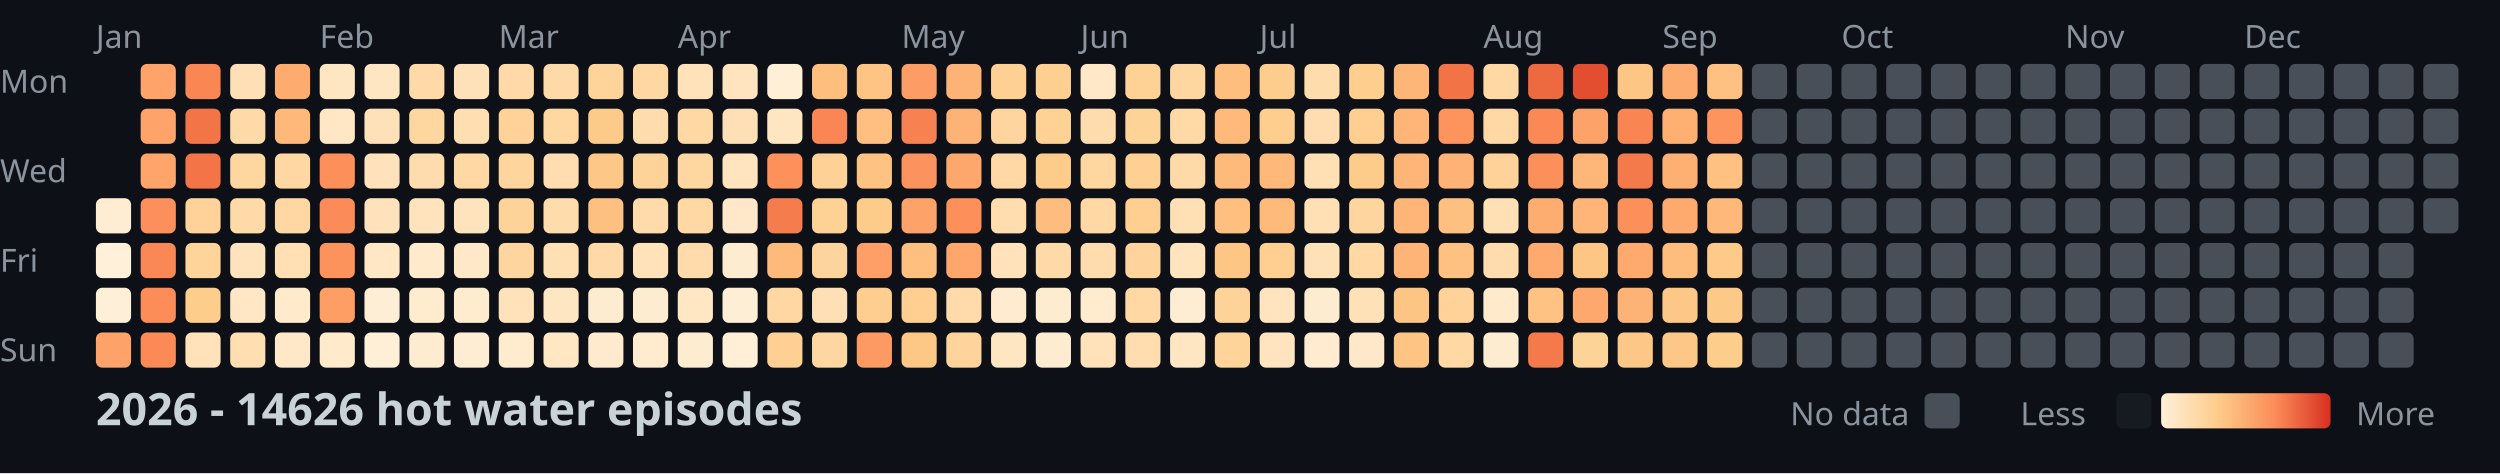
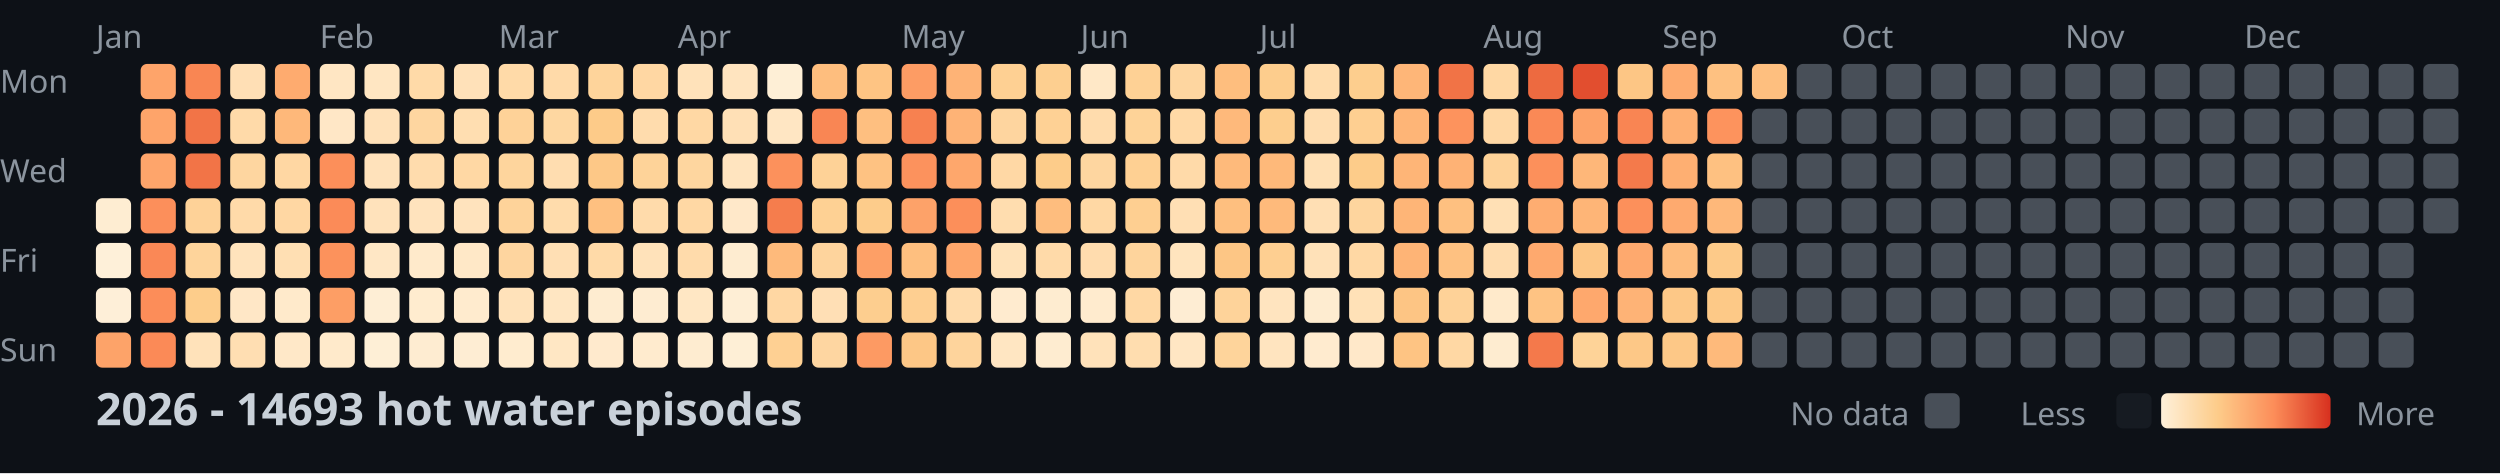
<svg xmlns="http://www.w3.org/2000/svg" width="782" height="148">
  <style>
    .month { font: 10px sans-serif; fill: #8b949e; }
    .day { font: 10px sans-serif; fill: #8b949e; }
    .title { font: bold 14px sans-serif; fill: #c9d1d9; }
    .legend { font: 10px sans-serif; fill: #8b949e; }
  </style>
  <rect width="100%" height="100%" fill="#0d1117" />
  <text x="0" y="29" class="day">Mon</text>
  <text x="0" y="57" class="day">Wed</text>
  <text x="0" y="85" class="day">Fri</text>
  <text x="0" y="113" class="day">Sun</text>
  <text x="30" y="15" class="month">Jan</text>
  <text x="100" y="15" class="month">Feb</text>
  <text x="156" y="15" class="month">Mar</text>
  <text x="212" y="15" class="month">Apr</text>
  <text x="282" y="15" class="month">May</text>
  <text x="338" y="15" class="month">Jun</text>
  <text x="394" y="15" class="month">Jul</text>
  <text x="464" y="15" class="month">Aug</text>
  <text x="520" y="15" class="month">Sep</text>
  <text x="576" y="15" class="month">Oct</text>
  <text x="646" y="15" class="month">Nov</text>
  <text x="702" y="15" class="month">Dec</text>
  <rect x="30" y="62" width="11" height="11" fill="#feedd2" rx="2" />
  <rect x="30" y="76" width="11" height="11" fill="#fef0d9" rx="2" />
  <rect x="30" y="90" width="11" height="11" fill="#feefd8" rx="2" />
  <rect x="30" y="104" width="11" height="11" fill="#fda369" rx="2" />
  <rect x="44" y="20" width="11" height="11" fill="#fea46a" rx="2" />
  <rect x="44" y="34" width="11" height="11" fill="#fea46a" rx="2" />
  <rect x="44" y="48" width="11" height="11" fill="#fea56b" rx="2" />
  <rect x="44" y="62" width="11" height="11" fill="#fc8f5b" rx="2" />
  <rect x="44" y="76" width="11" height="11" fill="#fa8856" rx="2" />
  <rect x="44" y="90" width="11" height="11" fill="#fc8d59" rx="2" />
  <rect x="44" y="104" width="11" height="11" fill="#fb8a57" rx="2" />
  <rect x="58" y="20" width="11" height="11" fill="#f98653" rx="2" />
  <rect x="58" y="34" width="11" height="11" fill="#f27447" rx="2" />
  <rect x="58" y="48" width="11" height="11" fill="#f27447" rx="2" />
  <rect x="58" y="62" width="11" height="11" fill="#fed298" rx="2" />
  <rect x="58" y="76" width="11" height="11" fill="#fed49b" rx="2" />
  <rect x="58" y="90" width="11" height="11" fill="#fdcd8b" rx="2" />
  <rect x="58" y="104" width="11" height="11" fill="#ffe2ba" rx="2" />
  <rect x="72" y="20" width="11" height="11" fill="#ffdfb5" rx="2" />
  <rect x="72" y="34" width="11" height="11" fill="#ffdaa9" rx="2" />
  <rect x="72" y="48" width="11" height="11" fill="#fed6a0" rx="2" />
  <rect x="72" y="62" width="11" height="11" fill="#ffdaa9" rx="2" />
  <rect x="72" y="76" width="11" height="11" fill="#ffe3bc" rx="2" />
  <rect x="72" y="90" width="11" height="11" fill="#ffe7c6" rx="2" />
  <rect x="72" y="104" width="11" height="11" fill="#ffdeb2" rx="2" />
  <rect x="86" y="20" width="11" height="11" fill="#feab6f" rx="2" />
  <rect x="86" y="34" width="11" height="11" fill="#feb87a" rx="2" />
  <rect x="86" y="48" width="11" height="11" fill="#ffd7a3" rx="2" />
  <rect x="86" y="62" width="11" height="11" fill="#ffd7a3" rx="2" />
  <rect x="86" y="76" width="11" height="11" fill="#ffdfb3" rx="2" />
  <rect x="86" y="90" width="11" height="11" fill="#ffeacb" rx="2" />
  <rect x="86" y="104" width="11" height="11" fill="#ffe8c8" rx="2" />
  <rect x="100" y="20" width="11" height="11" fill="#ffe6c3" rx="2" />
  <rect x="100" y="34" width="11" height="11" fill="#ffe7c6" rx="2" />
  <rect x="100" y="48" width="11" height="11" fill="#fc8f5a" rx="2" />
  <rect x="100" y="62" width="11" height="11" fill="#fb8b58" rx="2" />
  <rect x="100" y="76" width="11" height="11" fill="#fc925c" rx="2" />
  <rect x="100" y="90" width="11" height="11" fill="#fd9e65" rx="2" />
  <rect x="100" y="104" width="11" height="11" fill="#ffeacb" rx="2" />
  <rect x="114" y="20" width="11" height="11" fill="#ffe6c2" rx="2" />
  <rect x="114" y="34" width="11" height="11" fill="#ffe1b9" rx="2" />
  <rect x="114" y="48" width="11" height="11" fill="#ffe2bb" rx="2" />
  <rect x="114" y="62" width="11" height="11" fill="#ffe2bb" rx="2" />
  <rect x="114" y="76" width="11" height="11" fill="#ffe7c5" rx="2" />
  <rect x="114" y="90" width="11" height="11" fill="#feeed5" rx="2" />
  <rect x="114" y="104" width="11" height="11" fill="#feefd6" rx="2" />
  <rect x="128" y="20" width="11" height="11" fill="#ffdaa8" rx="2" />
  <rect x="128" y="34" width="11" height="11" fill="#fed6a0" rx="2" />
  <rect x="128" y="48" width="11" height="11" fill="#ffdcad" rx="2" />
  <rect x="128" y="62" width="11" height="11" fill="#ffe3bd" rx="2" />
  <rect x="128" y="76" width="11" height="11" fill="#ffeacb" rx="2" />
  <rect x="128" y="90" width="11" height="11" fill="#ffeccf" rx="2" />
  <rect x="128" y="104" width="11" height="11" fill="#feecd1" rx="2" />
  <rect x="142" y="20" width="11" height="11" fill="#ffe1b9" rx="2" />
  <rect x="142" y="34" width="11" height="11" fill="#ffdeb1" rx="2" />
  <rect x="142" y="48" width="11" height="11" fill="#ffd8a4" rx="2" />
  <rect x="142" y="62" width="11" height="11" fill="#ffe3bd" rx="2" />
  <rect x="142" y="76" width="11" height="11" fill="#ffe8c7" rx="2" />
  <rect x="142" y="90" width="11" height="11" fill="#ffebce" rx="2" />
  <rect x="142" y="104" width="11" height="11" fill="#feedd3" rx="2" />
  <rect x="156" y="20" width="11" height="11" fill="#ffdaa8" rx="2" />
  <rect x="156" y="34" width="11" height="11" fill="#fed298" rx="2" />
  <rect x="156" y="48" width="11" height="11" fill="#fed59d" rx="2" />
  <rect x="156" y="62" width="11" height="11" fill="#fed39a" rx="2" />
  <rect x="156" y="76" width="11" height="11" fill="#fed59f" rx="2" />
  <rect x="156" y="90" width="11" height="11" fill="#ffe2ba" rx="2" />
  <rect x="156" y="104" width="11" height="11" fill="#ffeccf" rx="2" />
  <rect x="170" y="20" width="11" height="11" fill="#ffdaa9" rx="2" />
  <rect x="170" y="34" width="11" height="11" fill="#fed7a1" rx="2" />
  <rect x="170" y="48" width="11" height="11" fill="#ffddb0" rx="2" />
  <rect x="170" y="62" width="11" height="11" fill="#ffdcac" rx="2" />
  <rect x="170" y="76" width="11" height="11" fill="#ffdfb4" rx="2" />
  <rect x="170" y="90" width="11" height="11" fill="#ffe6c2" rx="2" />
  <rect x="170" y="104" width="11" height="11" fill="#ffe7c4" rx="2" />
  <rect x="184" y="20" width="11" height="11" fill="#fed49b" rx="2" />
  <rect x="184" y="34" width="11" height="11" fill="#fdcb89" rx="2" />
  <rect x="184" y="48" width="11" height="11" fill="#fdc887" rx="2" />
  <rect x="184" y="62" width="11" height="11" fill="#fec080" rx="2" />
  <rect x="184" y="76" width="11" height="11" fill="#ffdaa8" rx="2" />
  <rect x="184" y="90" width="11" height="11" fill="#feecd0" rx="2" />
  <rect x="184" y="104" width="11" height="11" fill="#ffeacd" rx="2" />
  <rect x="198" y="20" width="11" height="11" fill="#ffd7a3" rx="2" />
  <rect x="198" y="34" width="11" height="11" fill="#ffdcad" rx="2" />
  <rect x="198" y="48" width="11" height="11" fill="#fed399" rx="2" />
  <rect x="198" y="62" width="11" height="11" fill="#ffdbab" rx="2" />
  <rect x="198" y="76" width="11" height="11" fill="#ffe2ba" rx="2" />
  <rect x="198" y="90" width="11" height="11" fill="#feecd1" rx="2" />
  <rect x="198" y="104" width="11" height="11" fill="#ffebce" rx="2" />
  <rect x="212" y="20" width="11" height="11" fill="#ffe2ba" rx="2" />
  <rect x="212" y="34" width="11" height="11" fill="#ffd8a4" rx="2" />
  <rect x="212" y="48" width="11" height="11" fill="#fed69f" rx="2" />
  <rect x="212" y="62" width="11" height="11" fill="#ffd8a4" rx="2" />
  <rect x="212" y="76" width="11" height="11" fill="#ffdbab" rx="2" />
  <rect x="212" y="90" width="11" height="11" fill="#ffe7c4" rx="2" />
  <rect x="212" y="104" width="11" height="11" fill="#feecd0" rx="2" />
  <rect x="226" y="20" width="11" height="11" fill="#ffe4bf" rx="2" />
  <rect x="226" y="34" width="11" height="11" fill="#ffe0b6" rx="2" />
  <rect x="226" y="48" width="11" height="11" fill="#ffe4bf" rx="2" />
  <rect x="226" y="62" width="11" height="11" fill="#ffe8c9" rx="2" />
  <rect x="226" y="76" width="11" height="11" fill="#feecd0" rx="2" />
  <rect x="226" y="90" width="11" height="11" fill="#feeed5" rx="2" />
  <rect x="226" y="104" width="11" height="11" fill="#feefd6" rx="2" />
  <rect x="240" y="20" width="11" height="11" fill="#feefd6" rx="2" />
  <rect x="240" y="34" width="11" height="11" fill="#ffe6c3" rx="2" />
  <rect x="240" y="48" width="11" height="11" fill="#fc915c" rx="2" />
  <rect x="240" y="62" width="11" height="11" fill="#f57d4d" rx="2" />
  <rect x="240" y="76" width="11" height="11" fill="#feba7b" rx="2" />
  <rect x="240" y="90" width="11" height="11" fill="#ffd7a3" rx="2" />
  <rect x="240" y="104" width="11" height="11" fill="#fed093" rx="2" />
  <rect x="254" y="20" width="11" height="11" fill="#febe7e" rx="2" />
  <rect x="254" y="34" width="11" height="11" fill="#f98654" rx="2" />
  <rect x="254" y="48" width="11" height="11" fill="#fed297" rx="2" />
  <rect x="254" y="62" width="11" height="11" fill="#fed194" rx="2" />
  <rect x="254" y="76" width="11" height="11" fill="#fed49d" rx="2" />
  <rect x="254" y="90" width="11" height="11" fill="#ffdfb5" rx="2" />
  <rect x="254" y="104" width="11" height="11" fill="#fed6a1" rx="2" />
  <rect x="268" y="20" width="11" height="11" fill="#fec483" rx="2" />
  <rect x="268" y="34" width="11" height="11" fill="#febf80" rx="2" />
  <rect x="268" y="48" width="11" height="11" fill="#fec282" rx="2" />
  <rect x="268" y="62" width="11" height="11" fill="#fdcc8b" rx="2" />
  <rect x="268" y="76" width="11" height="11" fill="#fd9f66" rx="2" />
  <rect x="268" y="90" width="11" height="11" fill="#fdce8f" rx="2" />
  <rect x="268" y="104" width="11" height="11" fill="#fd9a63" rx="2" />
  <rect x="282" y="20" width="11" height="11" fill="#fd9c64" rx="2" />
  <rect x="282" y="34" width="11" height="11" fill="#f78150" rx="2" />
  <rect x="282" y="48" width="11" height="11" fill="#fc925d" rx="2" />
  <rect x="282" y="62" width="11" height="11" fill="#fda269" rx="2" />
  <rect x="282" y="76" width="11" height="11" fill="#febf7f" rx="2" />
  <rect x="282" y="90" width="11" height="11" fill="#fecf91" rx="2" />
  <rect x="282" y="104" width="11" height="11" fill="#fdc786" rx="2" />
  <rect x="296" y="20" width="11" height="11" fill="#feb376" rx="2" />
  <rect x="296" y="34" width="11" height="11" fill="#feb376" rx="2" />
  <rect x="296" y="48" width="11" height="11" fill="#fea76c" rx="2" />
  <rect x="296" y="62" width="11" height="11" fill="#fc8f5a" rx="2" />
  <rect x="296" y="76" width="11" height="11" fill="#fea66b" rx="2" />
  <rect x="296" y="90" width="11" height="11" fill="#ffdbab" rx="2" />
  <rect x="296" y="104" width="11" height="11" fill="#fed49c" rx="2" />
  <rect x="310" y="20" width="11" height="11" fill="#fed093" rx="2" />
  <rect x="310" y="34" width="11" height="11" fill="#fed59f" rx="2" />
  <rect x="310" y="48" width="11" height="11" fill="#ffd8a5" rx="2" />
  <rect x="310" y="62" width="11" height="11" fill="#ffddaf" rx="2" />
  <rect x="310" y="76" width="11" height="11" fill="#ffe2b9" rx="2" />
  <rect x="310" y="90" width="11" height="11" fill="#ffebcf" rx="2" />
  <rect x="310" y="104" width="11" height="11" fill="#ffe6c2" rx="2" />
  <rect x="324" y="20" width="11" height="11" fill="#fdcf90" rx="2" />
  <rect x="324" y="34" width="11" height="11" fill="#fed195" rx="2" />
  <rect x="324" y="48" width="11" height="11" fill="#fdcc8a" rx="2" />
  <rect x="324" y="62" width="11" height="11" fill="#febd7e" rx="2" />
  <rect x="324" y="76" width="11" height="11" fill="#ffdaa9" rx="2" />
  <rect x="324" y="90" width="11" height="11" fill="#feecd0" rx="2" />
  <rect x="324" y="104" width="11" height="11" fill="#feecd0" rx="2" />
  <rect x="338" y="20" width="11" height="11" fill="#ffe8c7" rx="2" />
  <rect x="338" y="34" width="11" height="11" fill="#ffdcad" rx="2" />
  <rect x="338" y="48" width="11" height="11" fill="#fed6a0" rx="2" />
  <rect x="338" y="62" width="11" height="11" fill="#ffd8a4" rx="2" />
  <rect x="338" y="76" width="11" height="11" fill="#ffdcae" rx="2" />
  <rect x="338" y="90" width="11" height="11" fill="#ffebce" rx="2" />
  <rect x="338" y="104" width="11" height="11" fill="#ffe2ba" rx="2" />
  <rect x="352" y="20" width="11" height="11" fill="#fed195" rx="2" />
  <rect x="352" y="34" width="11" height="11" fill="#fed398" rx="2" />
  <rect x="352" y="48" width="11" height="11" fill="#fed093" rx="2" />
  <rect x="352" y="62" width="11" height="11" fill="#fecf91" rx="2" />
  <rect x="352" y="76" width="11" height="11" fill="#fed49c" rx="2" />
  <rect x="352" y="90" width="11" height="11" fill="#ffd8a4" rx="2" />
  <rect x="352" y="104" width="11" height="11" fill="#ffddaf" rx="2" />
  <rect x="366" y="20" width="11" height="11" fill="#fed6a0" rx="2" />
  <rect x="366" y="34" width="11" height="11" fill="#ffd9a6" rx="2" />
  <rect x="366" y="48" width="11" height="11" fill="#ffdaa9" rx="2" />
  <rect x="366" y="62" width="11" height="11" fill="#ffdfb4" rx="2" />
  <rect x="366" y="76" width="11" height="11" fill="#ffe4be" rx="2" />
  <rect x="366" y="90" width="11" height="11" fill="#feedd3" rx="2" />
  <rect x="366" y="104" width="11" height="11" fill="#ffe6c3" rx="2" />
  <rect x="380" y="20" width="11" height="11" fill="#febe7e" rx="2" />
  <rect x="380" y="34" width="11" height="11" fill="#feb97b" rx="2" />
  <rect x="380" y="48" width="11" height="11" fill="#feba7b" rx="2" />
  <rect x="380" y="62" width="11" height="11" fill="#febf7f" rx="2" />
  <rect x="380" y="76" width="11" height="11" fill="#fdc685" rx="2" />
  <rect x="380" y="90" width="11" height="11" fill="#fed39a" rx="2" />
  <rect x="380" y="104" width="11" height="11" fill="#fed49b" rx="2" />
  <rect x="394" y="20" width="11" height="11" fill="#fdcd8d" rx="2" />
  <rect x="394" y="34" width="11" height="11" fill="#fdce8e" rx="2" />
  <rect x="394" y="48" width="11" height="11" fill="#feb97a" rx="2" />
  <rect x="394" y="62" width="11" height="11" fill="#feba7b" rx="2" />
  <rect x="394" y="76" width="11" height="11" fill="#fecf91" rx="2" />
  <rect x="394" y="90" width="11" height="11" fill="#ffe4bf" rx="2" />
  <rect x="394" y="104" width="11" height="11" fill="#ffe4bf" rx="2" />
  <rect x="408" y="20" width="11" height="11" fill="#ffdcac" rx="2" />
  <rect x="408" y="34" width="11" height="11" fill="#ffddb0" rx="2" />
  <rect x="408" y="48" width="11" height="11" fill="#ffe0b5" rx="2" />
  <rect x="408" y="62" width="11" height="11" fill="#ffdfb4" rx="2" />
  <rect x="408" y="76" width="11" height="11" fill="#ffe1b8" rx="2" />
  <rect x="408" y="90" width="11" height="11" fill="#feecd0" rx="2" />
  <rect x="408" y="104" width="11" height="11" fill="#ffebcf" rx="2" />
  <rect x="422" y="20" width="11" height="11" fill="#fdce8e" rx="2" />
  <rect x="422" y="34" width="11" height="11" fill="#fecf91" rx="2" />
  <rect x="422" y="48" width="11" height="11" fill="#fdcc8a" rx="2" />
  <rect x="422" y="62" width="11" height="11" fill="#fed59e" rx="2" />
  <rect x="422" y="76" width="11" height="11" fill="#ffd8a4" rx="2" />
  <rect x="422" y="90" width="11" height="11" fill="#ffe1b7" rx="2" />
  <rect x="422" y="104" width="11" height="11" fill="#ffe8c9" rx="2" />
  <rect x="436" y="20" width="11" height="11" fill="#feb678" rx="2" />
  <rect x="436" y="34" width="11" height="11" fill="#feb577" rx="2" />
  <rect x="436" y="48" width="11" height="11" fill="#feb577" rx="2" />
  <rect x="436" y="62" width="11" height="11" fill="#feb577" rx="2" />
  <rect x="436" y="76" width="11" height="11" fill="#feb476" rx="2" />
  <rect x="436" y="90" width="11" height="11" fill="#fdc584" rx="2" />
  <rect x="436" y="104" width="11" height="11" fill="#fec483" rx="2" />
  <rect x="450" y="20" width="11" height="11" fill="#f17346" rx="2" />
  <rect x="450" y="34" width="11" height="11" fill="#fd935d" rx="2" />
  <rect x="450" y="48" width="11" height="11" fill="#feb275" rx="2" />
  <rect x="450" y="62" width="11" height="11" fill="#fec080" rx="2" />
  <rect x="450" y="76" width="11" height="11" fill="#fec181" rx="2" />
  <rect x="450" y="90" width="11" height="11" fill="#fed298" rx="2" />
  <rect x="450" y="104" width="11" height="11" fill="#ffd8a4" rx="2" />
  <rect x="464" y="20" width="11" height="11" fill="#ffd8a4" rx="2" />
  <rect x="464" y="34" width="11" height="11" fill="#ffd8a5" rx="2" />
  <rect x="464" y="48" width="11" height="11" fill="#fed298" rx="2" />
  <rect x="464" y="62" width="11" height="11" fill="#ffe0b5" rx="2" />
  <rect x="464" y="76" width="11" height="11" fill="#ffdcae" rx="2" />
  <rect x="464" y="90" width="11" height="11" fill="#ffeacb" rx="2" />
  <rect x="464" y="104" width="11" height="11" fill="#feecd0" rx="2" />
  <rect x="478" y="20" width="11" height="11" fill="#ed6a40" rx="2" />
  <rect x="478" y="34" width="11" height="11" fill="#fa8956" rx="2" />
  <rect x="478" y="48" width="11" height="11" fill="#fc905b" rx="2" />
  <rect x="478" y="62" width="11" height="11" fill="#fead71" rx="2" />
  <rect x="478" y="76" width="11" height="11" fill="#fea96e" rx="2" />
  <rect x="478" y="90" width="11" height="11" fill="#fec383" rx="2" />
  <rect x="478" y="104" width="11" height="11" fill="#f4794b" rx="2" />
  <rect x="492" y="20" width="11" height="11" fill="#e24e2f" rx="2" />
  <rect x="492" y="34" width="11" height="11" fill="#fda268" rx="2" />
  <rect x="492" y="48" width="11" height="11" fill="#feb779" rx="2" />
  <rect x="492" y="62" width="11" height="11" fill="#feb577" rx="2" />
  <rect x="492" y="76" width="11" height="11" fill="#fdc685" rx="2" />
  <rect x="492" y="90" width="11" height="11" fill="#fea86d" rx="2" />
  <rect x="492" y="104" width="11" height="11" fill="#fed398" rx="2" />
  <rect x="506" y="20" width="11" height="11" fill="#fdc685" rx="2" />
  <rect x="506" y="34" width="11" height="11" fill="#f98553" rx="2" />
  <rect x="506" y="48" width="11" height="11" fill="#f47a4b" rx="2" />
  <rect x="506" y="62" width="11" height="11" fill="#fc905b" rx="2" />
  <rect x="506" y="76" width="11" height="11" fill="#fea96e" rx="2" />
  <rect x="506" y="90" width="11" height="11" fill="#feb376" rx="2" />
  <rect x="506" y="104" width="11" height="11" fill="#fdc887" rx="2" />
  <rect x="520" y="20" width="11" height="11" fill="#feab6f" rx="2" />
  <rect x="520" y="34" width="11" height="11" fill="#feb073" rx="2" />
  <rect x="520" y="48" width="11" height="11" fill="#feaf72" rx="2" />
  <rect x="520" y="62" width="11" height="11" fill="#feaa6f" rx="2" />
  <rect x="520" y="76" width="11" height="11" fill="#febc7d" rx="2" />
  <rect x="520" y="90" width="11" height="11" fill="#fdc887" rx="2" />
  <rect x="520" y="104" width="11" height="11" fill="#fdc887" rx="2" />
  <rect x="534" y="20" width="11" height="11" fill="#fec181" rx="2" />
  <rect x="534" y="34" width="11" height="11" fill="#fd935d" rx="2" />
  <rect x="534" y="48" width="11" height="11" fill="#fec181" rx="2" />
  <rect x="534" y="62" width="11" height="11" fill="#feb87a" rx="2" />
  <rect x="534" y="76" width="11" height="11" fill="#fdca89" rx="2" />
  <rect x="534" y="90" width="11" height="11" fill="#fdc987" rx="2" />
-   <rect x="534" y="104" width="11" height="11" fill="#fdcd8c" rx="2" />
-   <rect x="548" y="20" width="11" height="11" fill="#484f58" rx="2" />
+   <rect x="534" y="104" width="11" height="11" fill="#feba7b" rx="2" />
+   <rect x="548" y="20" width="11" height="11" fill="#febf7f" rx="2" />
  <rect x="548" y="34" width="11" height="11" fill="#484f58" rx="2" />
  <rect x="548" y="48" width="11" height="11" fill="#484f58" rx="2" />
  <rect x="548" y="62" width="11" height="11" fill="#484f58" rx="2" />
  <rect x="548" y="76" width="11" height="11" fill="#484f58" rx="2" />
  <rect x="548" y="90" width="11" height="11" fill="#484f58" rx="2" />
  <rect x="548" y="104" width="11" height="11" fill="#484f58" rx="2" />
  <rect x="562" y="20" width="11" height="11" fill="#484f58" rx="2" />
  <rect x="562" y="34" width="11" height="11" fill="#484f58" rx="2" />
  <rect x="562" y="48" width="11" height="11" fill="#484f58" rx="2" />
  <rect x="562" y="62" width="11" height="11" fill="#484f58" rx="2" />
  <rect x="562" y="76" width="11" height="11" fill="#484f58" rx="2" />
  <rect x="562" y="90" width="11" height="11" fill="#484f58" rx="2" />
  <rect x="562" y="104" width="11" height="11" fill="#484f58" rx="2" />
  <rect x="576" y="20" width="11" height="11" fill="#484f58" rx="2" />
  <rect x="576" y="34" width="11" height="11" fill="#484f58" rx="2" />
  <rect x="576" y="48" width="11" height="11" fill="#484f58" rx="2" />
  <rect x="576" y="62" width="11" height="11" fill="#484f58" rx="2" />
  <rect x="576" y="76" width="11" height="11" fill="#484f58" rx="2" />
  <rect x="576" y="90" width="11" height="11" fill="#484f58" rx="2" />
  <rect x="576" y="104" width="11" height="11" fill="#484f58" rx="2" />
  <rect x="590" y="20" width="11" height="11" fill="#484f58" rx="2" />
  <rect x="590" y="34" width="11" height="11" fill="#484f58" rx="2" />
  <rect x="590" y="48" width="11" height="11" fill="#484f58" rx="2" />
  <rect x="590" y="62" width="11" height="11" fill="#484f58" rx="2" />
  <rect x="590" y="76" width="11" height="11" fill="#484f58" rx="2" />
  <rect x="590" y="90" width="11" height="11" fill="#484f58" rx="2" />
  <rect x="590" y="104" width="11" height="11" fill="#484f58" rx="2" />
  <rect x="604" y="20" width="11" height="11" fill="#484f58" rx="2" />
  <rect x="604" y="34" width="11" height="11" fill="#484f58" rx="2" />
  <rect x="604" y="48" width="11" height="11" fill="#484f58" rx="2" />
  <rect x="604" y="62" width="11" height="11" fill="#484f58" rx="2" />
  <rect x="604" y="76" width="11" height="11" fill="#484f58" rx="2" />
  <rect x="604" y="90" width="11" height="11" fill="#484f58" rx="2" />
  <rect x="604" y="104" width="11" height="11" fill="#484f58" rx="2" />
  <rect x="618" y="20" width="11" height="11" fill="#484f58" rx="2" />
  <rect x="618" y="34" width="11" height="11" fill="#484f58" rx="2" />
  <rect x="618" y="48" width="11" height="11" fill="#484f58" rx="2" />
  <rect x="618" y="62" width="11" height="11" fill="#484f58" rx="2" />
  <rect x="618" y="76" width="11" height="11" fill="#484f58" rx="2" />
  <rect x="618" y="90" width="11" height="11" fill="#484f58" rx="2" />
  <rect x="618" y="104" width="11" height="11" fill="#484f58" rx="2" />
  <rect x="632" y="20" width="11" height="11" fill="#484f58" rx="2" />
  <rect x="632" y="34" width="11" height="11" fill="#484f58" rx="2" />
  <rect x="632" y="48" width="11" height="11" fill="#484f58" rx="2" />
  <rect x="632" y="62" width="11" height="11" fill="#484f58" rx="2" />
  <rect x="632" y="76" width="11" height="11" fill="#484f58" rx="2" />
  <rect x="632" y="90" width="11" height="11" fill="#484f58" rx="2" />
  <rect x="632" y="104" width="11" height="11" fill="#484f58" rx="2" />
  <rect x="646" y="20" width="11" height="11" fill="#484f58" rx="2" />
  <rect x="646" y="34" width="11" height="11" fill="#484f58" rx="2" />
  <rect x="646" y="48" width="11" height="11" fill="#484f58" rx="2" />
  <rect x="646" y="62" width="11" height="11" fill="#484f58" rx="2" />
  <rect x="646" y="76" width="11" height="11" fill="#484f58" rx="2" />
  <rect x="646" y="90" width="11" height="11" fill="#484f58" rx="2" />
  <rect x="646" y="104" width="11" height="11" fill="#484f58" rx="2" />
  <rect x="660" y="20" width="11" height="11" fill="#484f58" rx="2" />
  <rect x="660" y="34" width="11" height="11" fill="#484f58" rx="2" />
  <rect x="660" y="48" width="11" height="11" fill="#484f58" rx="2" />
  <rect x="660" y="62" width="11" height="11" fill="#484f58" rx="2" />
  <rect x="660" y="76" width="11" height="11" fill="#484f58" rx="2" />
  <rect x="660" y="90" width="11" height="11" fill="#484f58" rx="2" />
  <rect x="660" y="104" width="11" height="11" fill="#484f58" rx="2" />
  <rect x="674" y="20" width="11" height="11" fill="#484f58" rx="2" />
  <rect x="674" y="34" width="11" height="11" fill="#484f58" rx="2" />
  <rect x="674" y="48" width="11" height="11" fill="#484f58" rx="2" />
  <rect x="674" y="62" width="11" height="11" fill="#484f58" rx="2" />
  <rect x="674" y="76" width="11" height="11" fill="#484f58" rx="2" />
  <rect x="674" y="90" width="11" height="11" fill="#484f58" rx="2" />
  <rect x="674" y="104" width="11" height="11" fill="#484f58" rx="2" />
  <rect x="688" y="20" width="11" height="11" fill="#484f58" rx="2" />
  <rect x="688" y="34" width="11" height="11" fill="#484f58" rx="2" />
  <rect x="688" y="48" width="11" height="11" fill="#484f58" rx="2" />
  <rect x="688" y="62" width="11" height="11" fill="#484f58" rx="2" />
  <rect x="688" y="76" width="11" height="11" fill="#484f58" rx="2" />
  <rect x="688" y="90" width="11" height="11" fill="#484f58" rx="2" />
  <rect x="688" y="104" width="11" height="11" fill="#484f58" rx="2" />
  <rect x="702" y="20" width="11" height="11" fill="#484f58" rx="2" />
  <rect x="702" y="34" width="11" height="11" fill="#484f58" rx="2" />
  <rect x="702" y="48" width="11" height="11" fill="#484f58" rx="2" />
  <rect x="702" y="62" width="11" height="11" fill="#484f58" rx="2" />
  <rect x="702" y="76" width="11" height="11" fill="#484f58" rx="2" />
  <rect x="702" y="90" width="11" height="11" fill="#484f58" rx="2" />
  <rect x="702" y="104" width="11" height="11" fill="#484f58" rx="2" />
  <rect x="716" y="20" width="11" height="11" fill="#484f58" rx="2" />
  <rect x="716" y="34" width="11" height="11" fill="#484f58" rx="2" />
  <rect x="716" y="48" width="11" height="11" fill="#484f58" rx="2" />
  <rect x="716" y="62" width="11" height="11" fill="#484f58" rx="2" />
  <rect x="716" y="76" width="11" height="11" fill="#484f58" rx="2" />
  <rect x="716" y="90" width="11" height="11" fill="#484f58" rx="2" />
  <rect x="716" y="104" width="11" height="11" fill="#484f58" rx="2" />
  <rect x="730" y="20" width="11" height="11" fill="#484f58" rx="2" />
  <rect x="730" y="34" width="11" height="11" fill="#484f58" rx="2" />
  <rect x="730" y="48" width="11" height="11" fill="#484f58" rx="2" />
  <rect x="730" y="62" width="11" height="11" fill="#484f58" rx="2" />
  <rect x="730" y="76" width="11" height="11" fill="#484f58" rx="2" />
  <rect x="730" y="90" width="11" height="11" fill="#484f58" rx="2" />
  <rect x="730" y="104" width="11" height="11" fill="#484f58" rx="2" />
  <rect x="744" y="20" width="11" height="11" fill="#484f58" rx="2" />
  <rect x="744" y="34" width="11" height="11" fill="#484f58" rx="2" />
  <rect x="744" y="48" width="11" height="11" fill="#484f58" rx="2" />
  <rect x="744" y="62" width="11" height="11" fill="#484f58" rx="2" />
  <rect x="744" y="76" width="11" height="11" fill="#484f58" rx="2" />
  <rect x="744" y="90" width="11" height="11" fill="#484f58" rx="2" />
  <rect x="744" y="104" width="11" height="11" fill="#484f58" rx="2" />
  <rect x="758" y="20" width="11" height="11" fill="#484f58" rx="2" />
  <rect x="758" y="34" width="11" height="11" fill="#484f58" rx="2" />
  <rect x="758" y="48" width="11" height="11" fill="#484f58" rx="2" />
  <rect x="758" y="62" width="11" height="11" fill="#484f58" rx="2" />
-   <text x="30" y="133" class="title">2026 - 14626 hot water episodes</text>
+   <text x="30" y="133" class="title">2026 - 14693 hot water episodes</text>
  <defs>
    <linearGradient id="legend-gradient" x1="0" y1="0" x2="1" y2="0">
      <stop offset="0%" stop-color="#fef0d9" />
      <stop offset="33.333%" stop-color="#fdcc8a" />
      <stop offset="66.667%" stop-color="#fc8d59" />
      <stop offset="100%" stop-color="#d7301f" />
    </linearGradient>
  </defs>
  <text x="560" y="133" class="legend">No data</text>
  <rect x="602" y="123" width="11" height="11" fill="#484f58" rx="2" />
  <text x="632" y="133" class="legend">Less</text>
  <rect x="662" y="123" width="11" height="11" fill="#161b22" rx="2" />
  <rect x="676" y="123" width="53" height="11" fill="url(#legend-gradient)" rx="2" />
  <text x="737" y="133" class="legend">More</text>
</svg>
